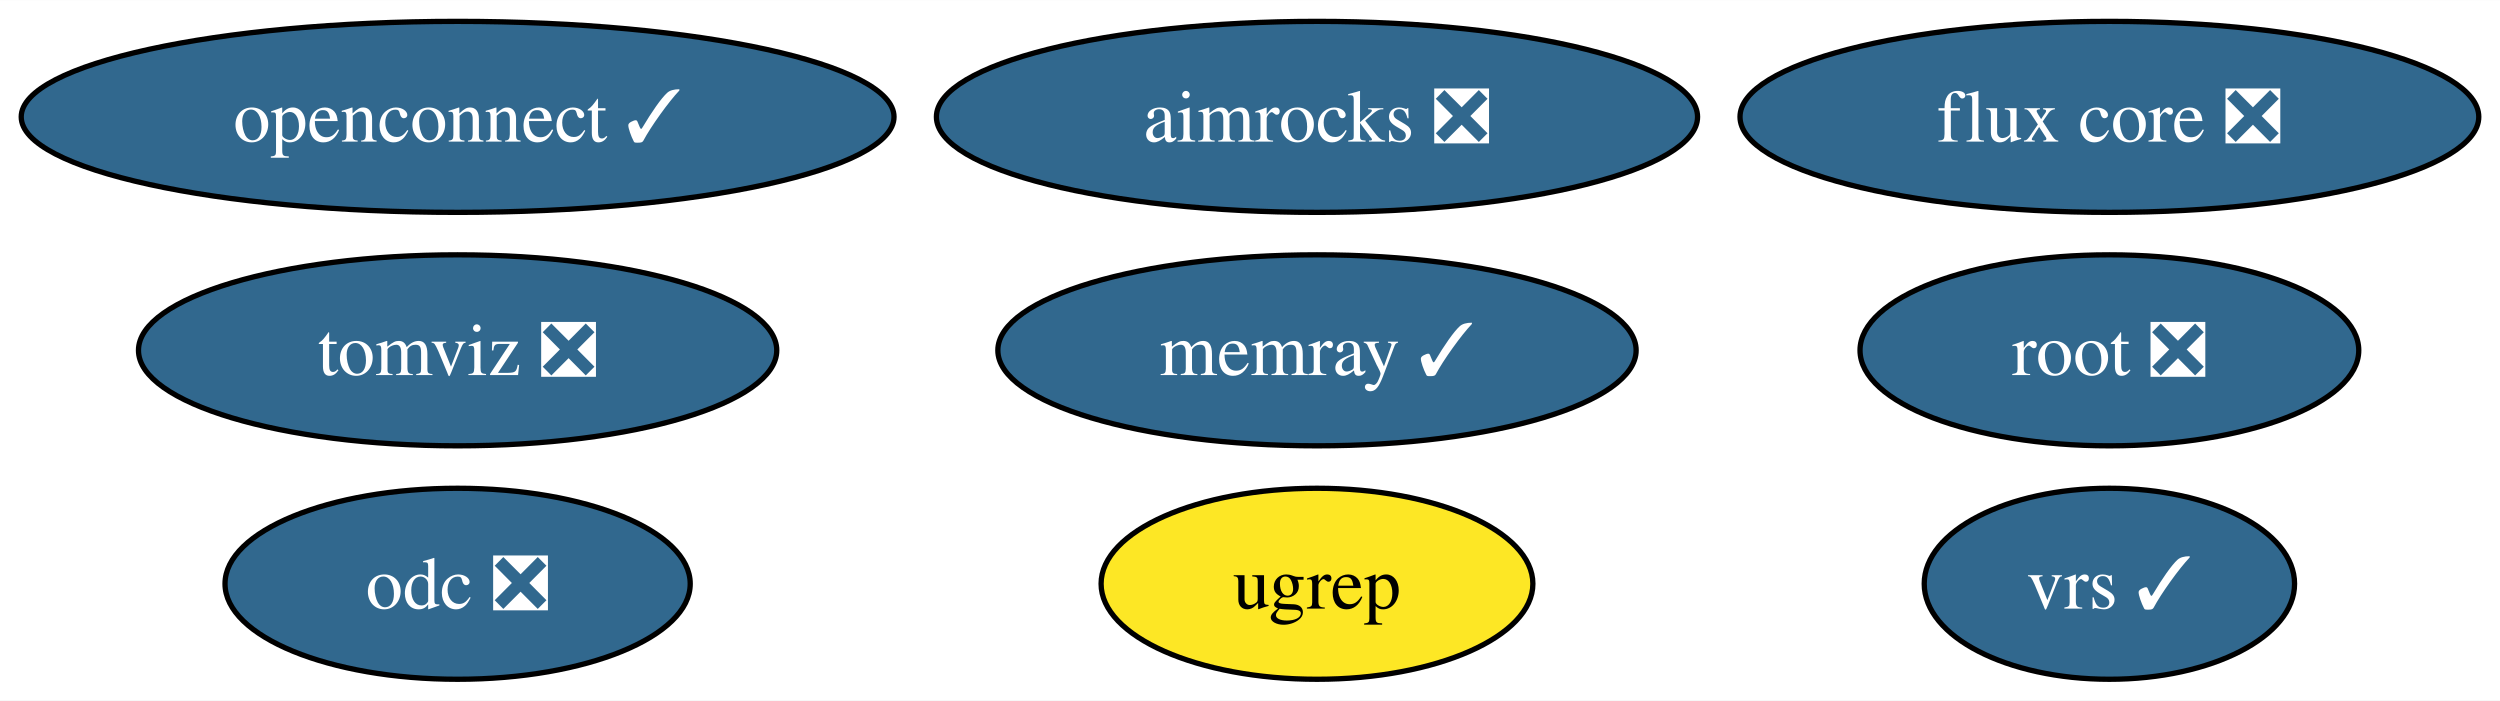
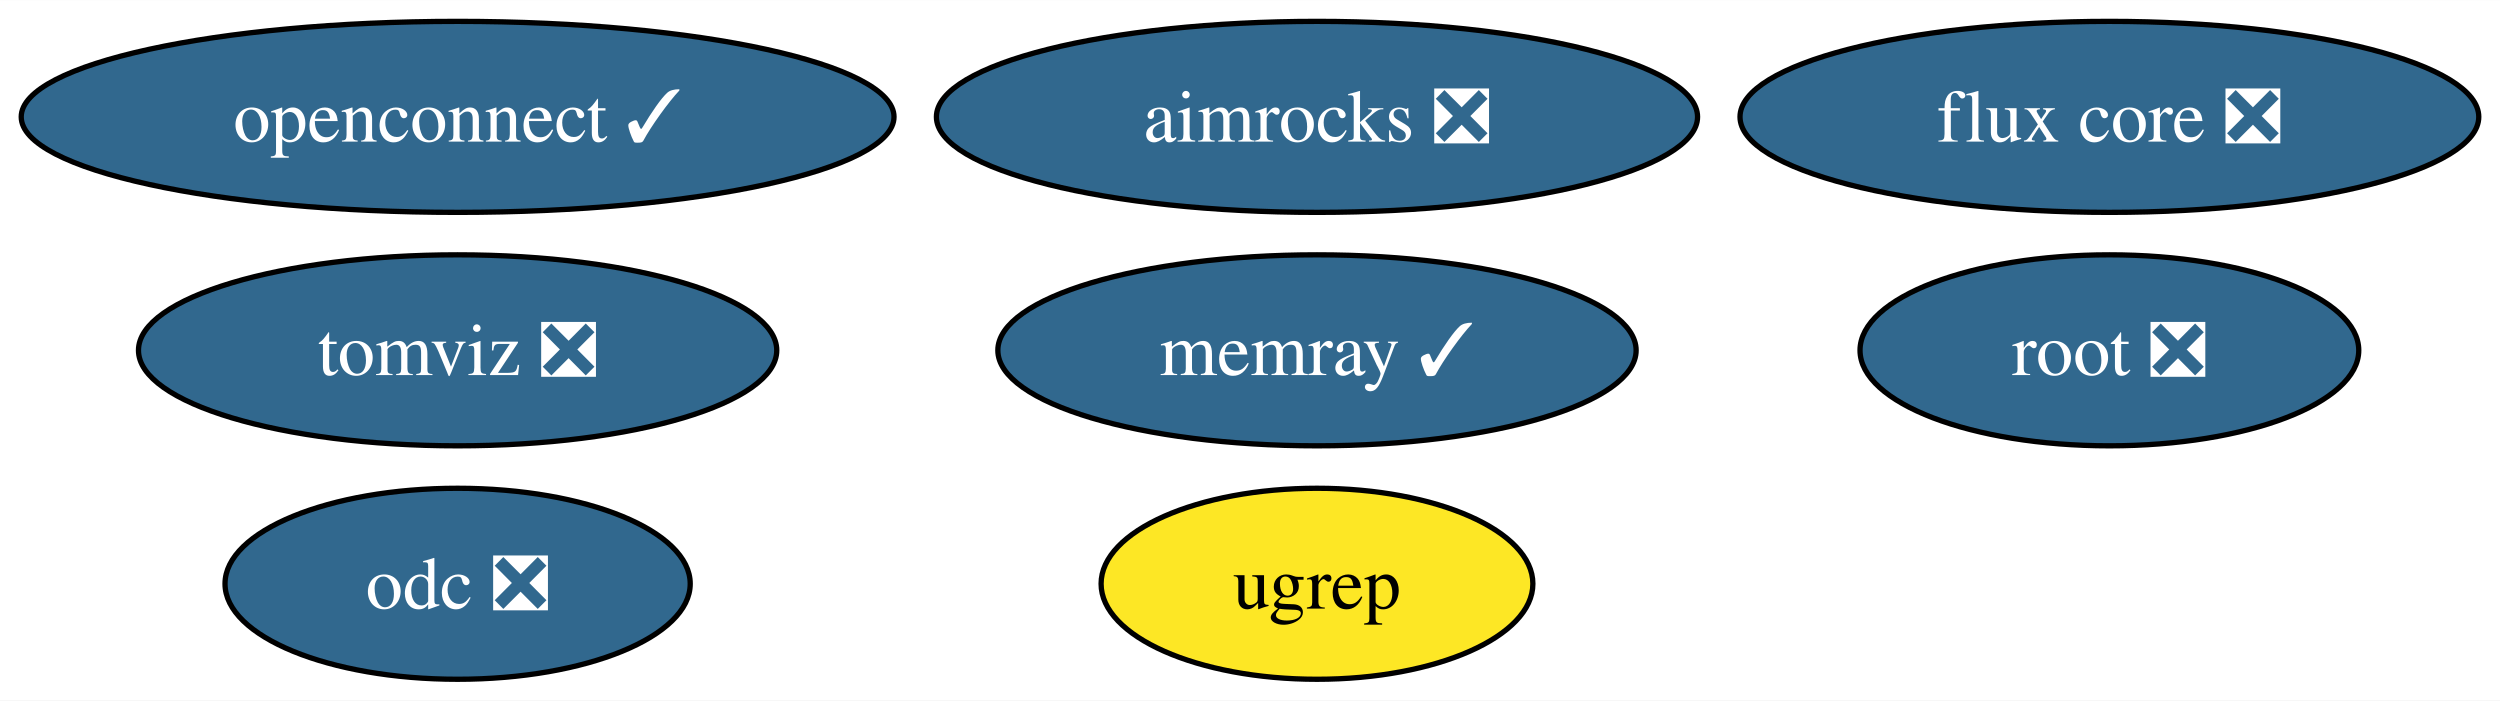
<svg xmlns="http://www.w3.org/2000/svg" xmlns:xlink="http://www.w3.org/1999/xlink" width="471pt" height="132pt" viewBox="0.00 0.00 471.19 132.00">
  <g id="graph0" class="graph" transform="scale(1 1) rotate(0) translate(4 128)">
    <polygon fill="white" stroke="none" points="-4,4 -4,-128 467.19,-128 467.19,4 -4,4" />
    <g id="node1" class="node">
      <g id="a_node1">
        <a xlink:href="https://github.com/conda-forge/root-feedstock/pull/276" xlink:title="root ❎">
          <ellipse fill="#31688e" stroke="black" cx="393.57" cy="-62" rx="47" ry="18" />
          <text text-anchor="middle" x="393.57" y="-57.33" font-family="Times,serif" font-size="14.00" fill="white">root ❎</text>
        </a>
      </g>
    </g>
    <g id="node2" class="node">
      <g id="a_node2">
        <a xlink:href="https://github.com/conda-forge/openconnect-feedstock/pull/32" xlink:title="openconnect ✓">
          <ellipse fill="#31688e" stroke="black" cx="82.25" cy="-106" rx="82.25" ry="18" />
          <text text-anchor="middle" x="82.25" y="-101.33" font-family="Times,serif" font-size="14.00" fill="white">openconnect ✓</text>
        </a>
      </g>
    </g>
    <g id="node3" class="node">
      <g id="a_node3">
        <a xlink:href="https://github.com/conda-forge/tomviz-feedstock/pull/68" xlink:title="tomviz ❎">
          <ellipse fill="#31688e" stroke="black" cx="82.25" cy="-62" rx="60.15" ry="18" />
          <text text-anchor="middle" x="82.25" y="-57.33" font-family="Times,serif" font-size="14.00" fill="white">tomviz ❎</text>
        </a>
      </g>
    </g>
    <g id="node4" class="node">
      <g id="a_node4">
        <a xlink:href="https://github.com/conda-forge/odc-feedstock/pull/3" xlink:title="odc ❎">
          <ellipse fill="#31688e" stroke="black" cx="82.25" cy="-18" rx="43.84" ry="18" />
          <text text-anchor="middle" x="82.25" y="-13.32" font-family="Times,serif" font-size="14.00" fill="white">odc ❎</text>
        </a>
      </g>
    </g>
    <g id="node5" class="node">
      <g id="a_node5">
        <a xlink:href="https://github.com/conda-forge/memray-feedstock/pull/44" xlink:title="memray ✓">
          <ellipse fill="#31688e" stroke="black" cx="244.22" cy="-62" rx="60.15" ry="18" />
          <text text-anchor="middle" x="244.22" y="-57.33" font-family="Times,serif" font-size="14.00" fill="white">memray ✓</text>
        </a>
      </g>
    </g>
    <g id="node6" class="node">
      <g id="a_node6">
        <a xlink:href="https://github.com/conda-forge/aimrocks-feedstock/pull/11" xlink:title="aimrocks ❎">
          <ellipse fill="#31688e" stroke="black" cx="244.22" cy="-106" rx="71.73" ry="18" />
          <text text-anchor="middle" x="244.22" y="-101.33" font-family="Times,serif" font-size="14.00" fill="white">aimrocks ❎</text>
        </a>
      </g>
    </g>
    <g id="node7" class="node">
      <g id="a_node7">
        <a xlink:href="https://github.com/conda-forge/flux-core-feedstock/pull/66" xlink:title="flux core ❎">
          <ellipse fill="#31688e" stroke="black" cx="393.57" cy="-106" rx="69.62" ry="18" />
          <text text-anchor="middle" x="393.57" y="-101.33" font-family="Times,serif" font-size="14.00" fill="white">flux core ❎</text>
        </a>
      </g>
    </g>
    <g id="node8" class="node">
      <g id="a_node8">
        <a xlink:href="https://github.com/conda-forge/ugrep-feedstock" xlink:title="ugrep">
          <ellipse fill="#fde725" stroke="black" cx="244.22" cy="-18" rx="40.69" ry="18" />
          <text text-anchor="middle" x="244.22" y="-13.32" font-family="Times,serif" font-size="14.00">ugrep</text>
        </a>
      </g>
    </g>
-     <g id="node9" class="node">
-       <g id="a_node9">
-         <a xlink:href="https://github.com/conda-forge/vrs-feedstock/pull/10" xlink:title="vrs ✓">
-           <ellipse fill="#31688e" stroke="black" cx="393.57" cy="-18" rx="34.9" ry="18" />
-           <text text-anchor="middle" x="393.57" y="-13.32" font-family="Times,serif" font-size="14.00" fill="white">vrs ✓</text>
-         </a>
-       </g>
-     </g>
  </g>
</svg>
